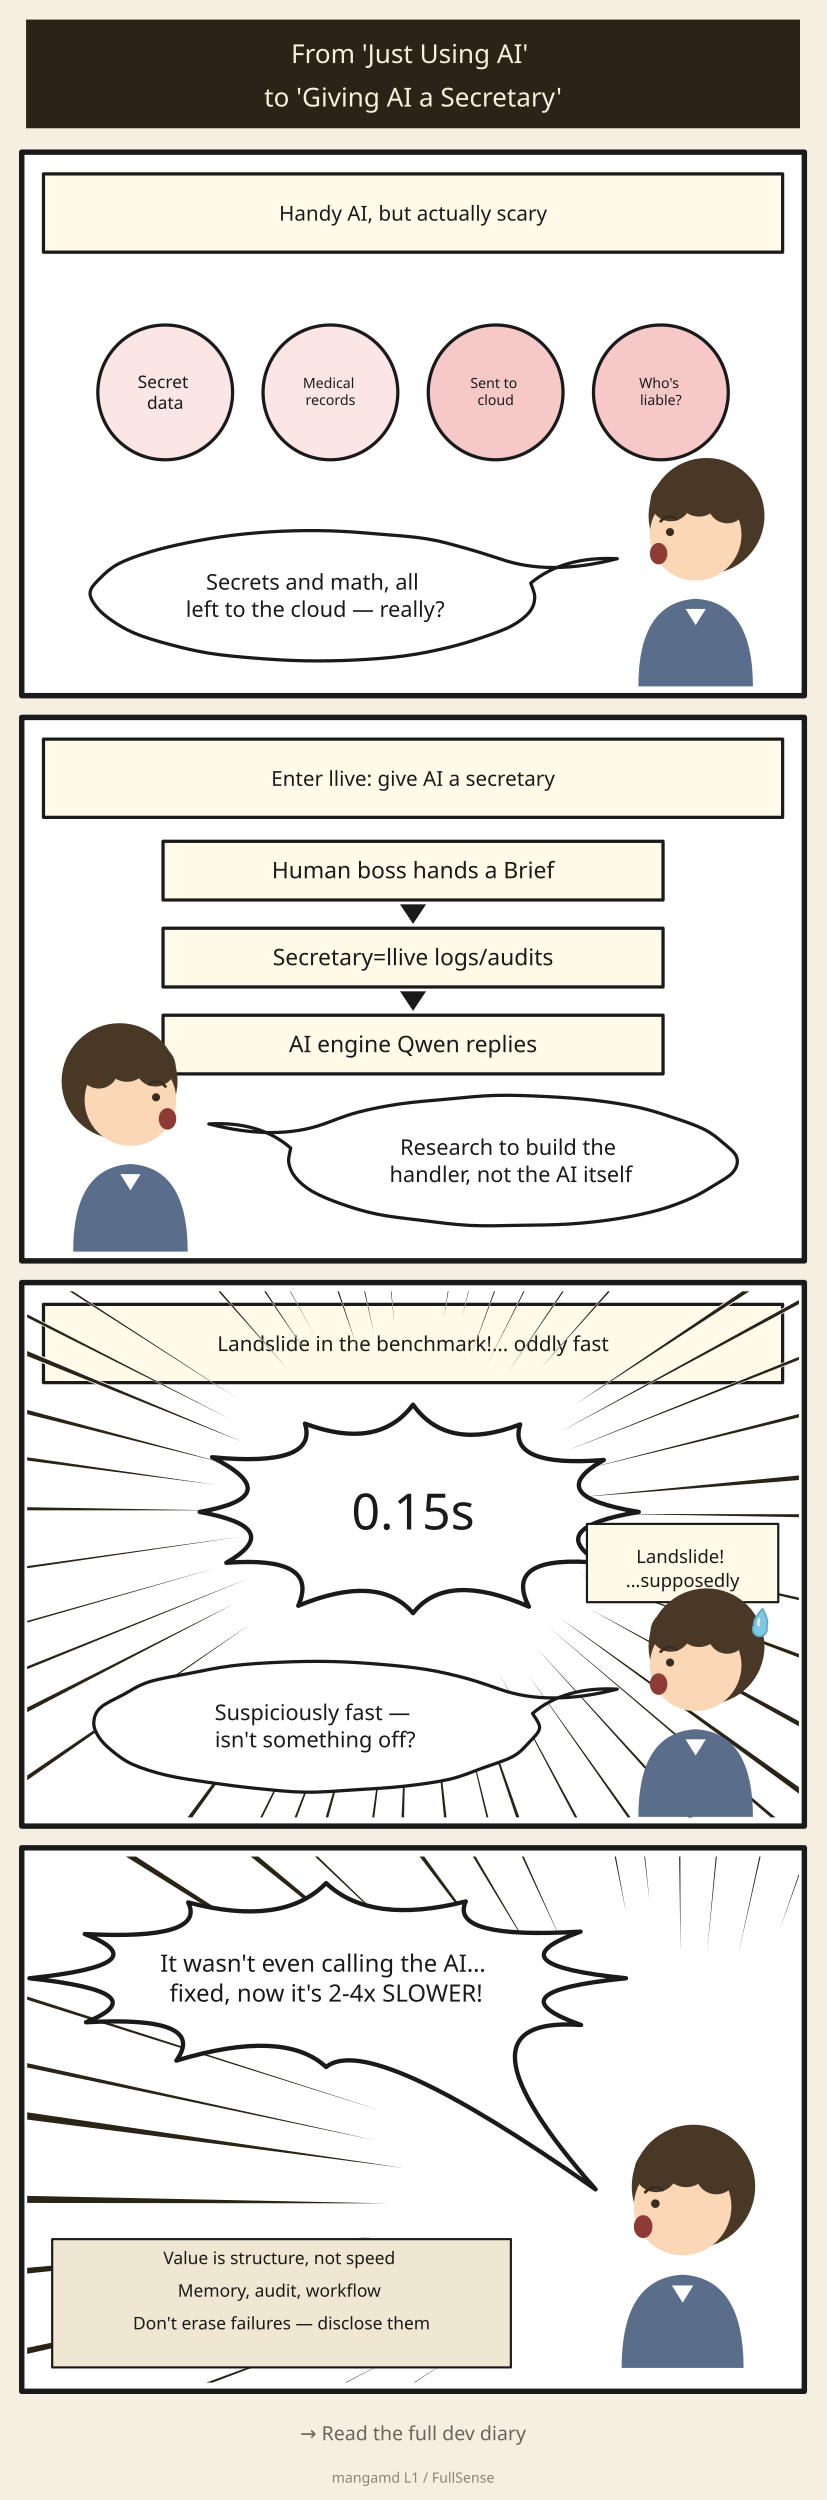
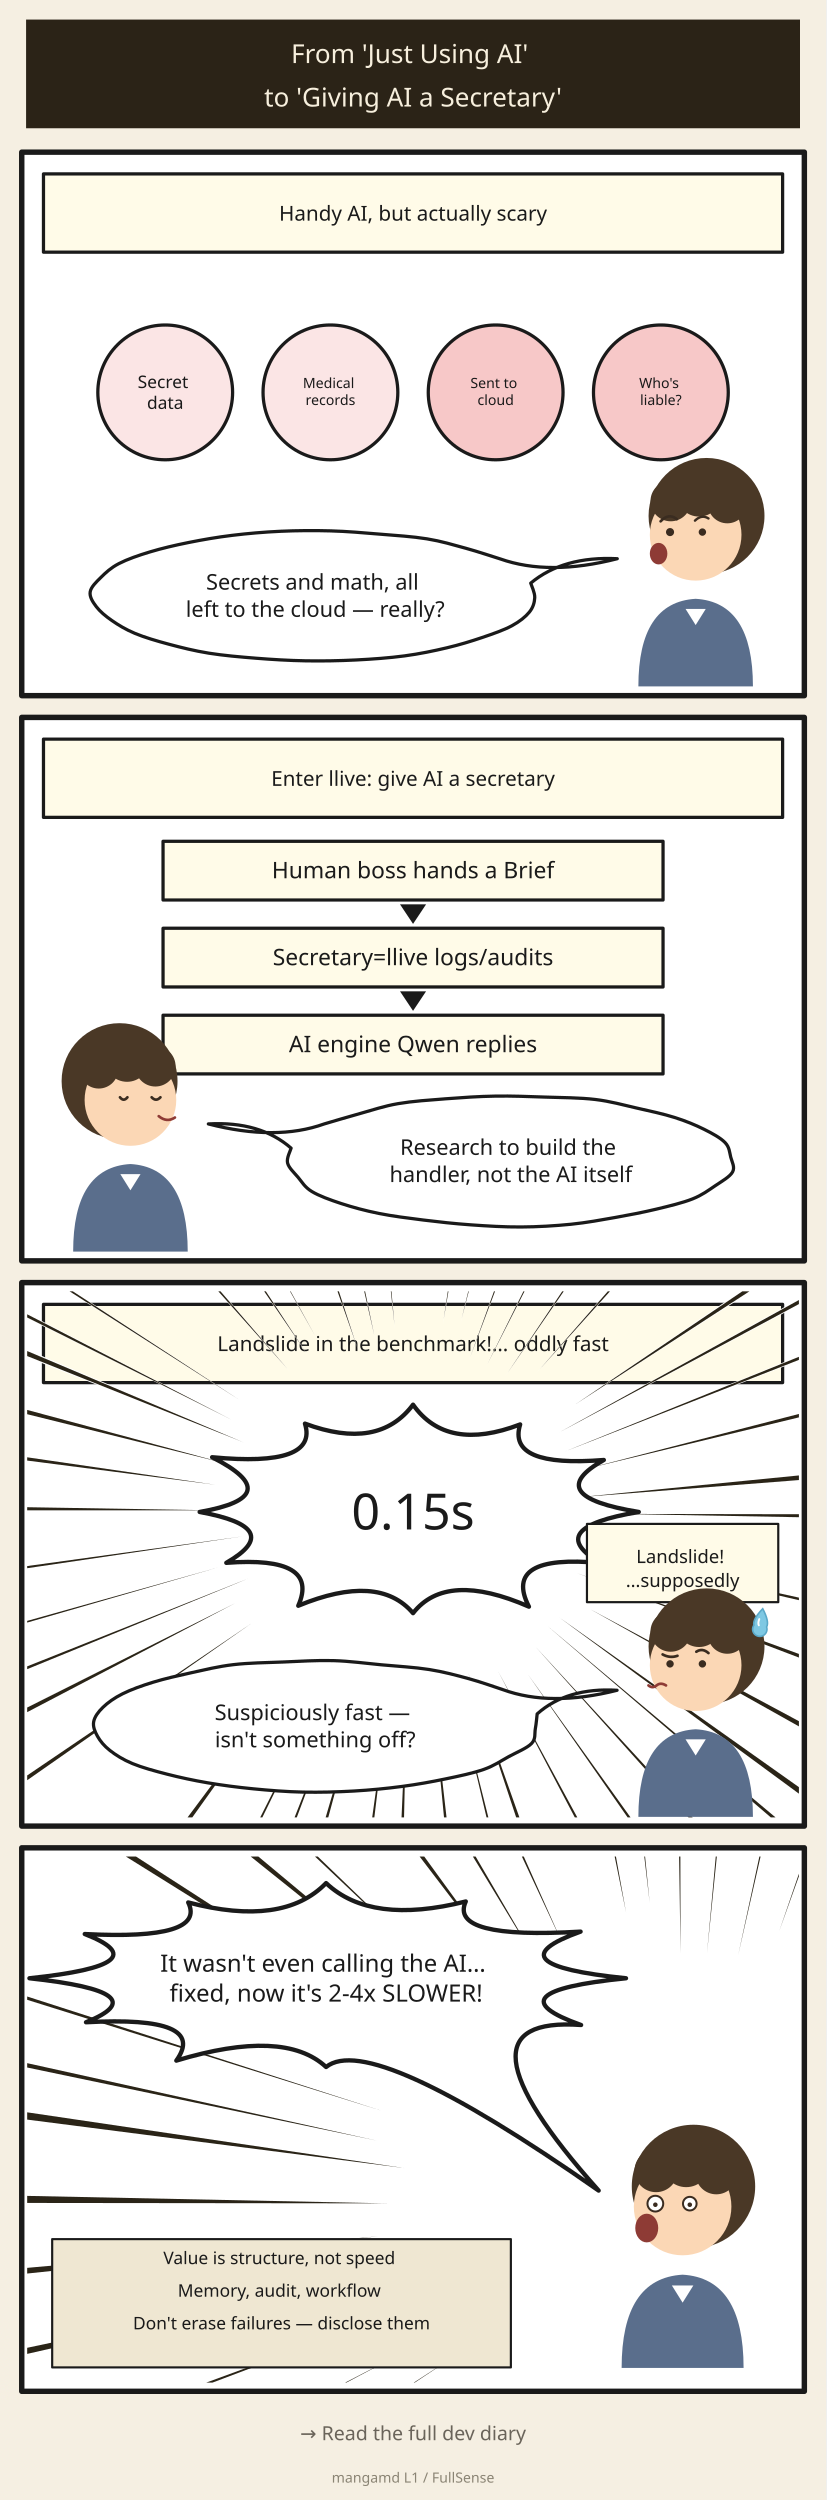
<svg xmlns="http://www.w3.org/2000/svg" viewBox="0 0 760 2300" role="img" aria-label="Giving AI a Secretary — llive Dev Diary, 4 Panels" style="width:100%;height:auto;max-width:1200px">
  <defs>
    <clipPath id="cl_21">
      <rect x="25" y="1188" width="710" height="484" />
    </clipPath>
    <clipPath id="cl_27">
      <rect x="25" y="1708" width="710" height="484" />
    </clipPath>
  </defs>
  <rect width="760" height="2300" fill="#f5efe2" />
  <g transform="translate(0.00,0.00) scale(1)">
    <path d="M 24.00,18.00 L 736.00,18.00 L 736.00,118.00 L 24.00,118.00 Z" fill="#2b2317" stroke="none" stroke-width="3" stroke-linejoin="round" />
    <text font-family="'Segoe UI','Noto Sans',sans-serif" font-size="24" fill="#f7efdd" text-anchor="middle">
      <tspan x="380.0" y="58.0">From 'Just Using AI'</tspan>
      <tspan x="380.0" y="98.0">to 'Giving AI a Secretary'</tspan>
    </text>
  </g>
  <g transform="translate(0.00,0.00) scale(1)">
    <path d="M 20.00,140.00 L 740.00,140.00 L 740.00,640.00 L 20.00,640.00 Z" fill="#ffffff" stroke="#1a1a1a" stroke-width="5" stroke-linejoin="round" />
    <text font-family="'Segoe UI','Noto Sans',sans-serif" font-size="1" fill="#1a1a1a" text-anchor="middle">
      <tspan x="0.0" y="0.0" />
    </text>
  </g>
  <g transform="translate(0.00,0.00) scale(1)">
    <path d="M 20.00,660.00 L 740.00,660.00 L 740.00,1160.00 L 20.00,1160.00 Z" fill="#ffffff" stroke="#1a1a1a" stroke-width="5" stroke-linejoin="round" />
    <text font-family="'Segoe UI','Noto Sans',sans-serif" font-size="1" fill="#1a1a1a" text-anchor="middle">
      <tspan x="0.0" y="0.0" />
    </text>
  </g>
  <g transform="translate(0.00,0.00) scale(1)">
    <path d="M 20.00,1180.00 L 740.00,1180.00 L 740.00,1680.00 L 20.00,1680.00 Z" fill="#ffffff" stroke="#1a1a1a" stroke-width="5" stroke-linejoin="round" />
    <text font-family="'Segoe UI','Noto Sans',sans-serif" font-size="1" fill="#1a1a1a" text-anchor="middle">
      <tspan x="0.0" y="0.0" />
    </text>
  </g>
  <g transform="translate(0.00,0.00) scale(1)">
    <path d="M 20.00,1700.00 L 740.00,1700.00 L 740.00,2200.00 L 20.00,2200.00 Z" fill="#ffffff" stroke="#1a1a1a" stroke-width="5" stroke-linejoin="round" />
    <text font-family="'Segoe UI','Noto Sans',sans-serif" font-size="1" fill="#1a1a1a" text-anchor="middle">
      <tspan x="0.0" y="0.0" />
    </text>
  </g>
  <g transform="translate(0.00,0.00) scale(1)">
    <path d="M 40.00,160.00 L 720.00,160.00 L 720.00,232.00 L 40.00,232.00 Z" fill="#fffbe8" stroke="#1a1a1a" stroke-width="3" stroke-linejoin="round" />
    <text font-family="'Segoe UI','Noto Sans',sans-serif" font-size="19" fill="#1a1a1a" text-anchor="middle">
      <tspan x="380.0" y="203.0">Handy AI, but actually scary</tspan>
    </text>
  </g>
  <g transform="translate(0.00,0.00) scale(1)">
    <path d="M 90.00,361.00 a 62.00,62.00 0 1,0 124.00,0 a 62.00,62.00 0 1,0 -124.00,0 Z" fill="#fbe5e5" stroke="#1a1a1a" stroke-width="3" stroke-linejoin="round" />
    <text font-family="'Segoe UI','Noto Sans',sans-serif" font-size="16" fill="#1a1a1a" text-anchor="middle">
      <tspan x="152.0" y="357.0">Secret</tspan>
      <tspan x="152.0" y="376.2">data</tspan>
    </text>
  </g>
  <g transform="translate(0.00,0.00) scale(1)">
    <path d="M 242.00,361.00 a 62.00,62.00 0 1,0 124.00,0 a 62.00,62.00 0 1,0 -124.00,0 Z" fill="#fbe5e5" stroke="#1a1a1a" stroke-width="3" stroke-linejoin="round" />
    <text font-family="'Segoe UI','Noto Sans',sans-serif" font-size="13" fill="#1a1a1a" text-anchor="middle">
      <tspan x="304.0" y="357.0">Medical</tspan>
      <tspan x="304.0" y="372.6">records</tspan>
    </text>
  </g>
  <g transform="translate(0.00,0.00) scale(1)">
    <path d="M 394.00,361.00 a 62.00,62.00 0 1,0 124.00,0 a 62.00,62.00 0 1,0 -124.00,0 Z" fill="#f7c8c8" stroke="#1a1a1a" stroke-width="3" stroke-linejoin="round" />
    <text font-family="'Segoe UI','Noto Sans',sans-serif" font-size="13" fill="#1a1a1a" text-anchor="middle">
      <tspan x="456.0" y="357.0">Sent to</tspan>
      <tspan x="456.0" y="372.6">cloud</tspan>
    </text>
  </g>
  <g transform="translate(0.00,0.00) scale(1)">
    <path d="M 546.00,361.00 a 62.00,62.00 0 1,0 124.00,0 a 62.00,62.00 0 1,0 -124.00,0 Z" fill="#f7c8c8" stroke="#1a1a1a" stroke-width="3" stroke-linejoin="round" />
    <text font-family="'Segoe UI','Noto Sans',sans-serif" font-size="13" fill="#1a1a1a" text-anchor="middle">
      <tspan x="608.0" y="357.0">Who's</tspan>
      <tspan x="608.0" y="372.6">liable?</tspan>
    </text>
  </g>
  <g transform="translate(0.00,0.00) scale(1)">
    <path d="M 596.68,474.64 a 53.32,53.32 0 1,0 106.64,0 a 53.32,53.32 0 1,0 -106.64,0 Z" fill="#4a3826" stroke="none" stroke-width="2" stroke-linejoin="round" />
    <path d="M 597.84,492.00 a 42.16,42.16 0 1,0 84.32,0 a 42.16,42.16 0 1,0 -84.32,0 Z" fill="#fbd7b5" stroke="none" stroke-width="2" stroke-linejoin="round" />
    <path d="M 598.46,461.00 a 18.60,18.60 0 1,0 37.20,0 a 18.60,18.60 0 1,0 -37.20,0 Z" fill="#4a3826" stroke="none" stroke-width="2" stroke-linejoin="round" />
    <path d="M 622.64,454.80 a 20.46,20.46 0 1,0 40.92,0 a 20.46,20.46 0 1,0 -40.92,0 Z" fill="#4a3826" stroke="none" stroke-width="2" stroke-linejoin="round" />
    <path d="M 651.16,463.48 a 17.98,17.98 0 1,0 35.96,0 a 17.98,17.98 0 1,0 -35.96,0 Z" fill="#4a3826" stroke="none" stroke-width="2" stroke-linejoin="round" />
    <path d="M 607.76 479.6 q 7.44 -8 14.88 -2" fill="none" stroke="#3a2c20" stroke-width="2.5" stroke-linejoin="round" stroke-linecap="round" />
+     <path d="M 639.38 478.98 q 6.2 -6 12.4 -2" fill="none" stroke="#3a2c20" stroke-width="2.25" stroke-linejoin="round" stroke-linecap="round" />
    <path d="M 612.72,489.52 a 3.72,3.72 0 1,0 7.44,0 a 3.72,3.72 0 1,0 -7.44,0 Z" fill="#3a2c20" stroke="none" stroke-width="2" stroke-linejoin="round" />
+     <path d="M 642.79,489.52 a 3.41,3.41 0 1,0 6.82,0 a 3.41,3.41 0 1,0 -6.82,0 Z" fill="#3a2c20" stroke="none" stroke-width="2" stroke-linejoin="round" />
    <path d="M 597.84,509.36 a 8.06,9.92 0 1,0 16.12,0 a 8.06,9.92 0 1,0 -16.12,0 Z" fill="#8e3b35" stroke="none" stroke-width="2" stroke-linejoin="round" />
    <path d="M 587.3 631.5 Q 587.3 554.0 640 550.9 Q 692.7 554.0 692.7 631.5 Z" fill="#5a6e8c" stroke="none" stroke-width="2" stroke-linejoin="round" />
    <path d="M 630.7 560.2 L 640 575.08 L 649.3 560.2" fill="#ffffff" stroke="none" stroke-width="2" stroke-linejoin="round" />
  </g>
  <g transform="translate(0.00,0.00) scale(1)">
    <path d="M 488.28,536.49 C 488.90,538.70 492.18,545.36 491.96,549.80 C 491.75,554.24 490.53,558.81 487.01,563.14 C 483.49,567.46 478.09,571.85 470.83,575.75 C 463.58,579.66 453.45,583.17 443.47,586.55 C 433.50,589.93 422.86,593.21 410.96,596.02 C 399.06,598.84 386.02,601.57 372.09,603.43 C 358.16,605.29 342.53,606.42 327.36,607.18 C 312.19,607.93 296.36,608.23 281.07,607.96 C 265.78,607.70 250.42,606.74 235.60,605.57 C 220.78,604.39 205.50,603.06 192.14,600.92 C 178.78,598.77 166.72,595.72 155.41,592.70 C 144.11,589.67 133.05,586.41 124.30,582.78 C 115.56,579.14 108.88,575.00 102.92,570.88 C 96.97,566.77 91.89,562.48 88.57,558.09 C 85.24,553.71 82.25,549.04 82.96,544.56 C 83.67,540.08 88.42,535.57 92.83,531.22 C 97.24,526.87 101.90,522.40 109.43,518.49 C 116.96,514.58 127.32,510.97 138.01,507.74 C 148.69,504.51 160.90,501.65 173.51,499.11 C 186.12,496.58 199.58,494.23 213.68,492.51 C 227.77,490.79 242.99,489.46 258.08,488.78 C 273.18,488.09 289.09,487.97 304.24,488.41 C 319.40,488.84 334.26,490.16 349.02,491.38 C 363.78,492.60 379.57,493.57 392.81,495.74 C 406.05,497.90 417.23,501.30 428.47,504.38 C 439.70,507.46 454.94,512.58 460.24,514.21 Q 505.24,530.10 567.87,514.01 Q 518.17,511.53 488.28,536.49 Z" fill="#ffffff" stroke="#1a1a1a" stroke-width="3" stroke-linejoin="round" />
    <text font-family="'Segoe UI','Noto Sans',sans-serif" font-size="20" fill="#1a1a1a" text-anchor="middle">
      <tspan x="290.0" y="542.5">Secrets and math, all</tspan>
      <tspan x="290.0" y="567.5">left to the cloud — really?</tspan>
    </text>
  </g>
  <g transform="translate(0.00,0.00) scale(1)">
    <path d="M 40.00,680.00 L 720.00,680.00 L 720.00,752.00 L 40.00,752.00 Z" fill="#fffbe8" stroke="#1a1a1a" stroke-width="3" stroke-linejoin="round" />
    <text font-family="'Segoe UI','Noto Sans',sans-serif" font-size="19" fill="#1a1a1a" text-anchor="middle">
      <tspan x="380.0" y="723.0">Enter llive: give AI a secretary</tspan>
    </text>
  </g>
  <g transform="translate(0.00,0.00) scale(1)">
    <path d="M 150.00,774.00 L 610.00,774.00 L 610.00,828.00 L 150.00,828.00 Z" fill="#fffbe8" stroke="#1a1a1a" stroke-width="3" stroke-linejoin="round" />
    <text font-family="'Segoe UI','Noto Sans',sans-serif" font-size="21" fill="#1a1a1a" text-anchor="middle">
      <tspan x="380.0" y="808.0">Human boss hands a Brief</tspan>
    </text>
  </g>
  <g transform="translate(0.00,0.00) scale(1)">
    <path d="M 368.00,832.00 L 392.00,832.00 L 380.00,850.00 Z" fill="#1a1a1a" stroke="none" stroke-width="3" stroke-linejoin="round" />
    <text font-family="'Segoe UI','Noto Sans',sans-serif" font-size="1" fill="#1a1a1a" text-anchor="middle">
      <tspan x="0.0" y="0.0" />
    </text>
  </g>
  <g transform="translate(0.00,0.00) scale(1)">
    <path d="M 150.00,854.00 L 610.00,854.00 L 610.00,908.00 L 150.00,908.00 Z" fill="#fffbe8" stroke="#1a1a1a" stroke-width="3" stroke-linejoin="round" />
    <text font-family="'Segoe UI','Noto Sans',sans-serif" font-size="21" fill="#1a1a1a" text-anchor="middle">
      <tspan x="380.0" y="888.0">Secretary=llive logs/audits</tspan>
    </text>
  </g>
  <g transform="translate(0.00,0.00) scale(1)">
    <path d="M 368.00,912.00 L 392.00,912.00 L 380.00,930.00 Z" fill="#1a1a1a" stroke="none" stroke-width="3" stroke-linejoin="round" />
    <text font-family="'Segoe UI','Noto Sans',sans-serif" font-size="1" fill="#1a1a1a" text-anchor="middle">
      <tspan x="0.0" y="0.0" />
    </text>
  </g>
  <g transform="translate(0.00,0.00) scale(1)">
    <path d="M 150.00,934.00 L 610.00,934.00 L 610.00,988.00 L 150.00,988.00 Z" fill="#fffbe8" stroke="#1a1a1a" stroke-width="3" stroke-linejoin="round" />
    <text font-family="'Segoe UI','Noto Sans',sans-serif" font-size="21" fill="#1a1a1a" text-anchor="middle">
      <tspan x="380.0" y="968.0">AI engine Qwen replies</tspan>
    </text>
  </g>
  <g transform="translate(0.00,0.00) scale(1)">
    <path d="M 56.68,994.64 a 53.32,53.32 0 1,0 106.64,0 a 53.32,53.32 0 1,0 -106.64,0 Z" fill="#4a3826" stroke="none" stroke-width="2" stroke-linejoin="round" />
    <path d="M 77.84,1012.00 a 42.16,42.16 0 1,0 84.32,0 a 42.16,42.16 0 1,0 -84.32,0 Z" fill="#fbd7b5" stroke="none" stroke-width="2" stroke-linejoin="round" />
    <path d="M 124.34,981.00 a 18.60,18.60 0 1,0 37.20,0 a 18.60,18.60 0 1,0 -37.20,0 Z" fill="#4a3826" stroke="none" stroke-width="2" stroke-linejoin="round" />
    <path d="M 96.44,974.80 a 20.46,20.46 0 1,0 40.92,0 a 20.46,20.46 0 1,0 -40.92,0 Z" fill="#4a3826" stroke="none" stroke-width="2" stroke-linejoin="round" />
    <path d="M 72.88,983.48 a 17.98,17.98 0 1,0 35.96,0 a 17.98,17.98 0 1,0 -35.96,0 Z" fill="#4a3826" stroke="none" stroke-width="2" stroke-linejoin="round" />
-     <path d="M 152.24 999.6 q -7.44 -8 -14.88 -2" fill="none" stroke="#3a2c20" stroke-width="2.5" stroke-linejoin="round" stroke-linecap="round" />
-     <path d="M 139.84,1009.52 a 3.72,3.72 0 1,0 7.44,0 a 3.72,3.72 0 1,0 -7.44,0 Z" fill="#3a2c20" stroke="none" stroke-width="2" stroke-linejoin="round" />
-     <path d="M 146.04,1029.36 a 8.06,9.92 0 1,0 16.12,0 a 8.06,9.92 0 1,0 -16.12,0 Z" fill="#8e3b35" stroke="none" stroke-width="2" stroke-linejoin="round" />
+     <path d="M 139.53 1009.52 q 4.03 4.34 8.06 0" fill="none" stroke="#3a2c20" stroke-width="2.5" stroke-linejoin="round" stroke-linecap="round" />
+     <path d="M 110.39 1009.52 q 3.41 4.34 6.82 0" fill="none" stroke="#3a2c20" stroke-width="2.5" stroke-linejoin="round" stroke-linecap="round" />
+     <path d="M 146.04 1026.88 q 7.44 6.2 14.88 1.24" fill="none" stroke="#8e3b35" stroke-width="2.5" stroke-linejoin="round" stroke-linecap="round" />
    <path d="M 67.3 1151.5 Q 67.3 1074.0 120 1070.9 Q 172.7 1074.0 172.7 1151.5 Z" fill="#5a6e8c" stroke="none" stroke-width="2" stroke-linejoin="round" />
    <path d="M 110.7 1080.2 L 120 1095.08 L 129.3 1080.2" fill="#ffffff" stroke="none" stroke-width="2" stroke-linejoin="round" />
  </g>
  <g transform="translate(0.00,0.00) scale(1)">
-     <path d="M 298.32,1033.93 C 303.36,1032.18 317.10,1026.48 328.57,1023.45 C 340.04,1020.41 353.45,1017.75 367.16,1015.72 C 380.88,1013.69 396.12,1012.59 410.86,1011.26 C 425.60,1009.94 440.43,1008.19 455.61,1007.78 C 470.78,1007.36 486.73,1008.05 501.91,1008.79 C 517.09,1009.54 532.46,1010.58 546.69,1012.24 C 560.92,1013.91 575.13,1016.09 587.30,1018.77 C 599.48,1021.45 609.68,1024.97 619.75,1028.34 C 629.82,1031.70 640.15,1035.11 647.73,1038.95 C 655.31,1042.80 660.23,1047.12 665.23,1051.39 C 670.22,1055.65 676.17,1060.07 677.71,1064.55 C 679.26,1069.03 678.02,1073.87 674.48,1078.25 C 670.94,1082.62 663.05,1086.74 656.48,1090.81 C 649.91,1094.88 643.46,1098.91 635.06,1102.64 C 626.65,1106.37 617.18,1110.10 606.06,1113.19 C 594.95,1116.28 581.91,1119.05 568.37,1121.19 C 554.83,1123.33 539.76,1125.02 524.84,1126.03 C 509.91,1127.04 494.22,1127.04 478.83,1127.27 C 463.44,1127.49 447.51,1128.13 432.50,1127.40 C 417.49,1126.66 403.07,1124.59 388.77,1122.85 C 374.46,1121.12 359.23,1119.55 346.66,1116.97 C 334.09,1114.38 323.25,1110.83 313.35,1107.35 C 303.45,1103.86 294.17,1100.07 287.26,1096.05 C 280.35,1092.03 275.49,1087.59 271.89,1083.22 C 268.30,1078.85 266.42,1074.32 265.67,1069.82 C 264.93,1065.32 267.15,1058.50 267.44,1056.24 Q 239.27,1031.38 192.13,1034.01 Q 253.89,1049.93 298.32,1033.93 Z" fill="#ffffff" stroke="#1a1a1a" stroke-width="3" stroke-linejoin="round" />
+     <path d="M 298.38,1033.99 C 303.89,1032.39 320.08,1027.51 331.40,1024.40 C 342.71,1021.29 353.11,1017.60 366.26,1015.35 C 379.41,1013.09 395.40,1012.02 410.30,1010.87 C 425.19,1009.71 440.42,1008.68 455.62,1008.42 C 470.82,1008.16 486.16,1008.81 501.48,1009.32 C 516.80,1009.83 533.51,1009.83 547.55,1011.51 C 561.58,1013.18 573.52,1016.62 585.69,1019.38 C 597.87,1022.13 610.27,1024.80 620.60,1028.06 C 630.93,1031.31 639.92,1035.06 647.67,1038.92 C 655.41,1042.77 662.97,1046.90 667.07,1051.18 C 671.18,1055.46 671.13,1060.10 672.28,1064.60 C 673.43,1069.10 676.36,1073.79 673.97,1078.18 C 671.57,1082.57 664.06,1086.80 657.91,1090.94 C 651.76,1095.08 646.09,1099.44 637.09,1103.02 C 628.08,1106.60 615.68,1109.57 603.89,1112.40 C 592.10,1115.23 579.45,1117.69 566.35,1120.01 C 553.24,1122.33 539.78,1124.85 525.26,1126.32 C 510.74,1127.79 494.58,1128.74 479.20,1128.83 C 463.83,1128.91 447.94,1127.91 432.99,1126.85 C 418.05,1125.78 403.63,1124.19 389.54,1122.44 C 375.44,1120.68 361.03,1118.86 348.43,1116.33 C 335.83,1113.80 324.20,1110.62 313.93,1107.26 C 303.67,1103.89 293.47,1100.19 286.85,1096.16 C 280.22,1092.13 277.91,1087.47 274.20,1083.09 C 270.48,1078.70 265.61,1074.34 264.54,1069.87 C 263.48,1065.41 267.27,1058.56 267.81,1056.30 Q 239.32,1031.35 191.68,1034.02 Q 253.74,1050.05 298.38,1033.99 Z" fill="#ffffff" stroke="#1a1a1a" stroke-width="3" stroke-linejoin="round" />
    <text font-family="'Segoe UI','Noto Sans',sans-serif" font-size="20" fill="#1a1a1a" text-anchor="middle">
      <tspan x="470.0" y="1062.5">Research to build the</tspan>
      <tspan x="470.0" y="1087.5">handler, not the AI itself</tspan>
    </text>
  </g>
  <g transform="translate(0.00,0.00) scale(1)">
    <path d="M 40.00,1200.00 L 720.00,1200.00 L 720.00,1272.00 L 40.00,1272.00 Z" fill="#fffbe8" stroke="#1a1a1a" stroke-width="3" stroke-linejoin="round" />
    <text font-family="'Segoe UI','Noto Sans',sans-serif" font-size="19" fill="#1a1a1a" text-anchor="middle">
      <tspan x="380.0" y="1243.0">Landslide in the benchmark!… oddly fast</tspan>
    </text>
  </g>
  <g clip-path="url(#cl_21)">
    <path d="M 561.6,1392.8 L 1085.4,1404.3 L 1085.5,1391.5 Z" fill="#ffffff" />
    <path d="M 540.6,1427.2 L 1002.1,1535.5 L 1004.0,1527.3 Z" fill="#ffffff" />
    <path d="M 526.5,1445.6 L 986.4,1622.5 L 990.0,1612.7 Z" fill="#ffffff" />
    <path d="M 538.5,1478.0 L 969.9,1722.8 L 976.7,1710.5 Z" fill="#ffffff" />
    <path d="M 510.5,1485.2 L 944.8,1807.5 L 953.2,1795.8 Z" fill="#ffffff" />
    <path d="M 499.7,1492.5 L 900.4,1837.6 L 905.6,1831.4 Z" fill="#ffffff" />
    <path d="M 489.7,1511.8 L 804.3,1865.0 L 811.3,1858.6 Z" fill="#ffffff" />
    <path d="M 482.7,1536.1 L 752.2,1925.5 L 760.0,1919.9 Z" fill="#ffffff" />
    <path d="M 456.0,1533.3 L 695.0,1992.2 L 704.1,1987.3 Z" fill="#ffffff" />
    <path d="M 429.2,1534.5 L 596.7,2047.8 L 612.0,2042.5 Z" fill="#ffffff" />
    <path d="M 420.6,1557.8 L 542.2,2081.8 L 553.6,2079.0 Z" fill="#ffffff" />
    <path d="M 395.6,1538.8 L 442.4,2048.2 L 456.0,2046.7 Z" fill="#ffffff" />
    <path d="M 374.3,1561.0 L 349.2,2067.2 L 365.5,2067.8 Z" fill="#ffffff" />
    <path d="M 358.5,1556.4 L 289.1,2040.0 L 301.6,2041.6 Z" fill="#ffffff" />
    <path d="M 332.2,1560.7 L 182.6,2061.1 L 198.3,2065.6 Z" fill="#ffffff" />
    <path d="M 316.0,1557.4 L 131.2,2021.4 L 142.5,2025.7 Z" fill="#ffffff" />
    <path d="M 313.5,1524.9 L 89.7,1966.4 L 96.9,1970.0 Z" fill="#ffffff" />
    <path d="M 282.3,1524.8 L -31.1,1940.9 L -18.8,1949.9 Z" fill="#ffffff" />
    <path d="M 235.7,1490.4 L -206.1,1787.8 L -199.6,1797.3 Z" fill="#ffffff" />
    <path d="M 221.1,1472.5 L -218.5,1690.7 L -212.7,1702.1 Z" fill="#ffffff" />
    <path d="M 234.5,1449.7 L -244.2,1638.6 L -241.1,1646.1 Z" fill="#ffffff" />
    <path d="M 206.2,1440.4 L -274.2,1573.9 L -272.5,1579.7 Z" fill="#ffffff" />
    <path d="M 227.5,1412.8 L -327.1,1487.9 L -326.0,1496.1 Z" fill="#ffffff" />
    <path d="M 200.8,1389.5 L -296.8,1379.1 L -296.9,1391.7 Z" fill="#ffffff" />
    <path d="M 203.6,1366.8 L -332.0,1286.3 L -333.9,1299.8 Z" fill="#ffffff" />
    <path d="M 213.6,1347.9 L -209.4,1231.6 L -212.7,1244.3 Z" fill="#ffffff" />
    <path d="M 229.0,1329.0 L -247.0,1125.3 L -252.9,1139.5 Z" fill="#ffffff" />
    <path d="M 217.7,1308.5 L -233.9,1073.8 L -238.1,1082.2 Z" fill="#ffffff" />
    <path d="M 225.5,1291.3 L -196.8,1014.7 L -200.4,1020.4 Z" fill="#ffffff" />
    <path d="M 267.9,1263.3 L -64.2,875.7 L -73.3,883.6 Z" fill="#ffffff" />
    <path d="M 283.3,1246.9 L 35.3,865.4 L 24.3,872.8 Z" fill="#ffffff" />
    <path d="M 292.5,1233.7 L 44.4,780.0 L 37.7,783.7 Z" fill="#ffffff" />
    <path d="M 329.2,1241.2 L 185.2,790.3 L 169.4,795.7 Z" fill="#ffffff" />
    <path d="M 345.5,1233.6 L 238.7,710.8 L 223.8,714.0 Z" fill="#ffffff" />
    <path d="M 363.5,1224.0 L 320.0,711.1 L 305.4,712.5 Z" fill="#ffffff" />
    <path d="M 407.4,1219.0 L 493.8,730.0 L 477.1,727.4 Z" fill="#ffffff" />
    <path d="M 423.4,1218.5 L 540.3,778.3 L 528.6,775.3 Z" fill="#ffffff" />
    <path d="M 431.0,1252.8 L 601.8,804.7 L 592.4,801.3 Z" fill="#ffffff" />
    <path d="M 446.4,1258.8 L 673.1,817.5 L 665.3,813.6 Z" fill="#ffffff" />
    <path d="M 464.2,1267.1 L 778.4,813.8 L 769.9,808.1 Z" fill="#ffffff" />
    <path d="M 492.8,1263.9 L 839.1,882.4 L 830.5,874.7 Z" fill="#ffffff" />
    <path d="M 525.0,1294.8 L 944.6,1025.1 L 936.8,1013.4 Z" fill="#ffffff" />
    <path d="M 510.5,1320.0 L 928.9,1097.6 L 924.6,1089.6 Z" fill="#ffffff" />
    <path d="M 515.4,1337.1 L 1008.9,1145.5 L 1005.6,1137.2 Z" fill="#ffffff" />
    <path d="M 532.4,1353.0 L 1005.9,1240.4 L 1003.3,1229.8 Z" fill="#ffffff" />
    <path d="M 528.4,1377.8 L 1050.2,1339.7 L 1048.8,1323.6 Z" fill="#ffffff" />
    <path d="M 567.2,1392.8 L 1085.4,1402.2 L 1085.5,1393.7 Z" fill="#2a2417" />
    <path d="M 545.6,1428.3 L 1002.4,1534.1 L 1003.7,1528.7 Z" fill="#2a2417" />
    <path d="M 531.0,1447.3 L 987.0,1620.9 L 989.4,1614.3 Z" fill="#2a2417" />
    <path d="M 543.4,1480.7 L 971.0,1720.8 L 975.5,1712.5 Z" fill="#2a2417" />
    <path d="M 514.6,1488.1 L 946.2,1805.5 L 951.8,1797.7 Z" fill="#2a2417" />
    <path d="M 503.4,1495.7 L 901.2,1836.6 L 904.7,1832.5 Z" fill="#2a2417" />
    <path d="M 493.1,1515.5 L 805.4,1863.9 L 810.1,1859.7 Z" fill="#2a2417" />
    <path d="M 485.8,1540.6 L 753.5,1924.6 L 758.7,1920.9 Z" fill="#2a2417" />
    <path d="M 458.3,1537.7 L 696.5,1991.4 L 702.5,1988.1 Z" fill="#2a2417" />
    <path d="M 430.7,1538.9 L 599.3,2046.9 L 609.4,2043.4 Z" fill="#2a2417" />
    <path d="M 421.9,1563.0 L 544.1,2081.3 L 551.7,2079.5 Z" fill="#2a2417" />
    <path d="M 396.1,1543.4 L 444.7,2047.9 L 453.7,2047.0 Z" fill="#2a2417" />
    <path d="M 374.1,1566.3 L 351.9,2067.3 L 362.8,2067.7 Z" fill="#2a2417" />
    <path d="M 357.8,1561.5 L 291.2,2040.2 L 299.6,2041.3 Z" fill="#2a2417" />
    <path d="M 330.7,1566.0 L 185.2,2061.9 L 195.7,2064.8 Z" fill="#2a2417" />
    <path d="M 314.1,1562.6 L 133.1,2022.1 L 140.6,2025.0 Z" fill="#2a2417" />
    <path d="M 311.4,1529.0 L 90.9,1967.0 L 95.7,1969.4 Z" fill="#2a2417" />
    <path d="M 279.2,1529.0 L -29.1,1942.4 L -20.8,1948.4 Z" fill="#2a2417" />
    <path d="M 231.3,1493.5 L -205.0,1789.4 L -200.7,1795.7 Z" fill="#2a2417" />
    <path d="M 216.2,1475.0 L -217.5,1692.6 L -213.6,1700.2 Z" fill="#2a2417" />
    <path d="M 230.0,1451.6 L -243.7,1639.8 L -241.6,1644.9 Z" fill="#2a2417" />
    <path d="M 200.8,1442.0 L -273.9,1574.9 L -272.8,1578.8 Z" fill="#2a2417" />
    <path d="M 222.8,1413.5 L -327.0,1489.3 L -326.2,1494.7 Z" fill="#2a2417" />
    <path d="M 195.2,1389.5 L -296.9,1381.2 L -296.9,1389.6 Z" fill="#2a2417" />
    <path d="M 198.1,1366.0 L -332.3,1288.5 L -333.6,1297.6 Z" fill="#2a2417" />
    <path d="M 208.4,1346.6 L -209.9,1233.8 L -212.1,1242.2 Z" fill="#2a2417" />
    <path d="M 224.3,1327.1 L -248.0,1127.7 L -251.9,1137.1 Z" fill="#2a2417" />
    <path d="M 212.7,1306.0 L -234.6,1075.2 L -237.4,1080.8 Z" fill="#2a2417" />
    <path d="M 220.7,1288.2 L -197.4,1015.7 L -199.8,1019.4 Z" fill="#2a2417" />
    <path d="M 264.5,1259.4 L -65.7,877.0 L -71.8,882.3 Z" fill="#2a2417" />
    <path d="M 280.3,1242.4 L 33.5,866.7 L 26.1,871.6 Z" fill="#2a2417" />
    <path d="M 289.8,1228.8 L 43.3,780.6 L 38.8,783.1 Z" fill="#2a2417" />
    <path d="M 327.6,1236.6 L 182.5,791.2 L 172.0,794.8 Z" fill="#2a2417" />
    <path d="M 344.4,1228.7 L 236.2,711.3 L 226.3,713.5 Z" fill="#2a2417" />
    <path d="M 362.9,1218.8 L 317.6,711.3 L 307.9,712.3 Z" fill="#2a2417" />
    <path d="M 408.2,1213.6 L 491.0,729.6 L 479.9,727.8 Z" fill="#2a2417" />
    <path d="M 424.7,1213.2 L 538.3,777.8 L 530.6,775.8 Z" fill="#2a2417" />
    <path d="M 432.6,1248.5 L 600.2,804.2 L 594.0,801.8 Z" fill="#2a2417" />
    <path d="M 448.5,1254.8 L 671.8,816.9 L 666.6,814.2 Z" fill="#2a2417" />
    <path d="M 466.8,1263.3 L 776.9,812.9 L 771.3,809.0 Z" fill="#2a2417" />
    <path d="M 496.3,1260.0 L 837.7,881.1 L 831.9,876.0 Z" fill="#2a2417" />
    <path d="M 529.5,1291.9 L 943.3,1023.2 L 938.1,1015.3 Z" fill="#2a2417" />
    <path d="M 514.5,1317.8 L 928.2,1096.3 L 925.3,1090.9 Z" fill="#2a2417" />
    <path d="M 519.6,1335.4 L 1008.3,1144.1 L 1006.1,1138.6 Z" fill="#2a2417" />
    <path d="M 537.2,1351.8 L 1005.5,1238.6 L 1003.7,1231.6 Z" fill="#2a2417" />
    <path d="M 533.0,1377.4 L 1050.0,1337.1 L 1049.0,1326.3 Z" fill="#2a2417" />
  </g>
  <g transform="translate(0.00,0.00) scale(1)">
    <path d="M 587.67,1391.00 Q 498.17,1405.94 552.35,1437.95 Q 461.66,1429.53 486.62,1478.13 Q 410.59,1444.86 380.00,1484.11 Q 348.30,1446.82 274.40,1477.29 Q 294.72,1431.23 208.20,1437.80 Q 263.96,1405.67 183.69,1391.00 Q 265.86,1376.57 195.16,1340.65 Q 293.19,1350.04 280.56,1309.74 Q 348.15,1334.92 380.00,1292.30 Q 411.07,1336.30 478.54,1310.47 Q 466.12,1350.37 555.52,1343.19 Q 496.93,1376.22 587.67,1391.00 Z" fill="#ffffff" stroke="#1a1a1a" stroke-width="4" stroke-linejoin="round" />
    <text font-family="'Segoe UI','Noto Sans',sans-serif" font-size="46" fill="#1a1a1a" text-anchor="middle">
      <tspan x="380.0" y="1407.1">0.15s</tspan>
    </text>
  </g>
  <g transform="translate(0.00,0.00) scale(1)">
    <path d="M 540.00,1402.00 L 716.00,1402.00 L 716.00,1474.00 L 540.00,1474.00 Z" fill="#fffbe8" stroke="#1a1a1a" stroke-width="2" stroke-linejoin="round" />
    <text font-family="'Segoe UI','Noto Sans',sans-serif" font-size="17" fill="#1a1a1a" text-anchor="middle">
      <tspan x="628.0" y="1438.0">Landslide!</tspan>
      <tspan x="628.0" y="1460.0">…supposedly</tspan>
    </text>
  </g>
  <g transform="translate(0.00,0.00) scale(1)">
    <path d="M 596.68,1514.64 a 53.32,53.32 0 1,0 106.64,0 a 53.32,53.32 0 1,0 -106.64,0 Z" fill="#4a3826" stroke="none" stroke-width="2" stroke-linejoin="round" />
    <path d="M 597.84,1532.00 a 42.16,42.16 0 1,0 84.32,0 a 42.16,42.16 0 1,0 -84.32,0 Z" fill="#fbd7b5" stroke="none" stroke-width="2" stroke-linejoin="round" />
    <path d="M 598.46,1501.00 a 18.60,18.60 0 1,0 37.20,0 a 18.60,18.60 0 1,0 -37.20,0 Z" fill="#4a3826" stroke="none" stroke-width="2" stroke-linejoin="round" />
    <path d="M 622.64,1494.80 a 20.46,20.46 0 1,0 40.92,0 a 20.46,20.46 0 1,0 -40.92,0 Z" fill="#4a3826" stroke="none" stroke-width="2" stroke-linejoin="round" />
    <path d="M 651.16,1503.48 a 17.98,17.98 0 1,0 35.96,0 a 17.98,17.98 0 1,0 -35.96,0 Z" fill="#4a3826" stroke="none" stroke-width="2" stroke-linejoin="round" />
-     <path d="M 607.76 1519.6 q 7.44 -8 14.88 -2" fill="none" stroke="#3a2c20" stroke-width="2.5" stroke-linejoin="round" stroke-linecap="round" />
-     <path d="M 612.72,1529.52 a 3.72,3.72 0 1,0 7.44,0 a 3.72,3.72 0 1,0 -7.44,0 Z" fill="#3a2c20" stroke="none" stroke-width="2" stroke-linejoin="round" />
-     <path d="M 597.84,1549.36 a 8.06,9.92 0 1,0 16.12,0 a 8.06,9.92 0 1,0 -16.12,0 Z" fill="#8e3b35" stroke="none" stroke-width="2" stroke-linejoin="round" />
+     <path d="M 609.62 1522.08 q 6.82 3.72 13.64 1.24" fill="none" stroke="#3a2c20" stroke-width="2.5" stroke-linejoin="round" stroke-linecap="round" />
+     <path d="M 613.03,1530.76 a 3.41,3.41 0 1,0 6.82,0 a 3.41,3.41 0 1,0 -6.82,0 Z" fill="#3a2c20" stroke="none" stroke-width="2" stroke-linejoin="round" />
+     <path d="M 640.62 1519.6 q 5.58 -3.72 11.16 1.24" fill="none" stroke="#3a2c20" stroke-width="2.5" stroke-linejoin="round" stroke-linecap="round" />
+     <path d="M 642.79,1530.76 a 3.41,3.41 0 1,0 6.82,0 a 3.41,3.41 0 1,0 -6.82,0 Z" fill="#3a2c20" stroke="none" stroke-width="2" stroke-linejoin="round" />
+     <path d="M 612.72 1550.6 q -4.96 -3.1 -8.68 0 q -3.72 3.1 -7.44 0" fill="none" stroke="#8e3b35" stroke-width="2.5" stroke-linejoin="round" stroke-linecap="round" />
    <path d="M 587.3 1671.5 Q 587.3 1594.0 640 1590.9 Q 692.7 1594.0 692.7 1671.5 Z" fill="#5a6e8c" stroke="none" stroke-width="2" stroke-linejoin="round" />
    <path d="M 630.7 1600.2 L 640 1615.08 L 649.3 1600.2" fill="#ffffff" stroke="none" stroke-width="2" stroke-linejoin="round" />
  </g>
  <g transform="translate(700.0,1492.0) rotate(8.1)">
    <path d="M 0,-12.1 Q 7.9,-1.1 5.9,4.0 A 6.6,6.6 0 1 1 -5.9,4.0 Q -7.9,-1.1 0,-12.1 Z" fill="#7EC8E3" stroke="#5aa8c8" stroke-width="1.5" />
    <path d="M -1.8,-2.2 q -0.9,4.0 0.4,5.7" stroke="#ffffff" stroke-width="1.8" fill="none" stroke-linecap="round" />
  </g>
  <g transform="translate(0.00,0.00) scale(1)">
-     <path d="M 489.93,1576.39 C 491.01,1578.63 496.95,1585.39 496.40,1589.84 C 495.85,1594.29 490.70,1598.76 486.62,1603.11 C 482.54,1607.45 479.05,1612.00 471.92,1615.92 C 464.79,1619.84 453.60,1623.14 443.84,1626.64 C 434.07,1630.15 425.32,1634.19 413.33,1636.96 C 401.34,1639.74 386.28,1641.69 371.89,1643.30 C 357.51,1644.91 342.16,1645.69 327.00,1646.61 C 311.85,1647.53 296.14,1649.03 280.94,1648.81 C 265.75,1648.60 250.36,1646.79 235.83,1645.33 C 221.29,1643.87 207.44,1642.06 193.73,1640.05 C 180.03,1638.05 165.53,1636.10 153.59,1633.30 C 141.65,1630.50 130.49,1626.98 122.09,1623.24 C 113.70,1619.50 108.42,1615.06 103.21,1610.85 C 98.00,1606.64 93.67,1602.35 90.85,1597.98 C 88.03,1593.61 86.02,1589.08 86.27,1584.62 C 86.51,1580.15 87.81,1575.42 92.32,1571.18 C 96.84,1566.93 105.93,1563.09 113.35,1559.13 C 120.76,1555.17 126.64,1550.70 136.81,1547.43 C 146.99,1544.15 161.57,1541.97 174.38,1539.48 C 187.18,1536.99 199.66,1534.20 213.65,1532.49 C 227.65,1530.79 243.24,1529.88 258.33,1529.23 C 273.42,1528.58 289.04,1528.26 304.20,1528.58 C 319.36,1528.89 334.59,1529.89 349.29,1531.12 C 363.99,1532.34 379.10,1533.76 392.42,1535.93 C 405.74,1538.10 417.93,1541.09 429.22,1544.14 C 440.51,1547.19 455.01,1552.55 460.16,1554.23 Q 505.20,1570.11 567.87,1554.01 Q 519.15,1551.47 489.93,1576.39 Z" fill="#ffffff" stroke="#1a1a1a" stroke-width="3" stroke-linejoin="round" />
+     <path d="M 494.18,1576.81 C 493.90,1579.08 493.36,1585.92 492.51,1590.44 C 491.66,1594.97 493.13,1599.70 489.06,1603.97 C 484.99,1608.24 475.42,1612.08 468.10,1616.06 C 460.79,1620.03 454.89,1624.41 445.17,1627.83 C 435.44,1631.26 422.31,1634.02 409.75,1636.63 C 397.19,1639.25 383.87,1641.68 369.82,1643.53 C 355.77,1645.39 340.64,1646.89 325.45,1647.76 C 310.27,1648.62 294.10,1649.07 278.71,1648.74 C 263.33,1648.40 247.76,1647.16 233.15,1645.73 C 218.53,1644.31 204.23,1642.42 191.01,1640.18 C 177.78,1637.93 165.32,1635.21 153.80,1632.26 C 142.28,1629.31 130.66,1626.13 121.88,1622.49 C 113.10,1618.85 106.48,1614.59 101.12,1610.41 C 95.76,1606.22 92.20,1601.79 89.71,1597.39 C 87.22,1592.98 85.35,1588.41 86.18,1583.97 C 87.02,1579.52 90.30,1574.99 94.74,1570.71 C 99.17,1566.43 105.08,1562.14 112.77,1558.30 C 120.46,1554.45 130.37,1550.86 140.87,1547.64 C 151.38,1544.42 163.51,1541.65 175.80,1538.96 C 188.10,1536.26 200.56,1533.13 214.67,1531.48 C 228.77,1529.82 245.12,1529.65 260.45,1529.04 C 275.77,1528.42 291.53,1527.34 306.63,1527.77 C 321.72,1528.20 336.32,1530.26 351.04,1531.63 C 365.75,1533.00 381.52,1533.84 394.91,1535.97 C 408.31,1538.10 420.09,1541.32 431.39,1544.41 C 442.70,1547.50 457.51,1552.83 462.74,1554.51 Q 506.59,1570.52 567.69,1555.06 Q 521.71,1552.32 494.18,1576.81 Z" fill="#ffffff" stroke="#1a1a1a" stroke-width="3" stroke-linejoin="round" />
    <text font-family="'Segoe UI','Noto Sans',sans-serif" font-size="20" fill="#1a1a1a" text-anchor="middle">
      <tspan x="290.0" y="1582.5">Suspiciously fast —</tspan>
      <tspan x="290.0" y="1607.5">isn't something off?</tspan>
    </text>
  </g>
  <g clip-path="url(#cl_27)">
    <path d="M 906.5,2032.5 L 1431.3,2043.4 L 1431.5,2031.2 Z" fill="#ffffff" />
    <path d="M 875.1,2081.6 L 1339.2,2182.5 L 1340.8,2174.7 Z" fill="#ffffff" />
    <path d="M 854.6,2107.9 L 1325.4,2275.0 L 1328.6,2265.6 Z" fill="#ffffff" />
    <path d="M 875.7,2154.6 L 1313.5,2382.4 L 1319.6,2370.4 Z" fill="#ffffff" />
    <path d="M 834.4,2165.4 L 1292.5,2474.0 L 1300.0,2462.5 Z" fill="#ffffff" />
    <path d="M 819.1,2176.3 L 1245.9,2507.6 L 1250.6,2501.5 Z" fill="#ffffff" />
    <path d="M 806.9,2204.8 L 1143.1,2539.5 L 1149.4,2533.0 Z" fill="#ffffff" />
    <path d="M 800.2,2241.3 L 1093.1,2607.8 L 1100.2,2602.0 Z" fill="#ffffff" />
    <path d="M 760.9,2238.6 L 1039.2,2684.5 L 1047.5,2679.2 Z" fill="#ffffff" />
    <path d="M 722.6,2242.5 L 941.4,2752.6 L 955.5,2746.3 Z" fill="#ffffff" />
    <path d="M 714.3,2278.8 L 887.6,2795.3 L 898.2,2791.6 Z" fill="#ffffff" />
    <path d="M 675.5,2253.0 L 778.1,2766.7 L 790.9,2763.9 Z" fill="#ffffff" />
    <path d="M 649.1,2290.0 L 682.8,2799.0 L 698.2,2797.7 Z" fill="#ffffff" />
    <path d="M 625.9,2285.7 L 616.0,2776.2 L 628.0,2776.3 Z" fill="#ffffff" />
    <path d="M 589.5,2297.6 L 507.0,2816.4 L 522.3,2818.6 Z" fill="#ffffff" />
    <path d="M 566.1,2296.3 L 447.6,2780.4 L 458.7,2783.0 Z" fill="#ffffff" />
    <path d="M 556.8,2247.9 L 396.4,2726.5 L 403.6,2728.9 Z" fill="#ffffff" />
    <path d="M 512.1,2256.1 L 264.9,2722.5 L 277.9,2729.2 Z" fill="#ffffff" />
    <path d="M 437.9,2219.8 L 53.7,2595.7 L 61.4,2603.4 Z" fill="#ffffff" />
    <path d="M 412.5,2198.8 L 24.1,2495.2 L 31.6,2504.8 Z" fill="#ffffff" />
    <path d="M 426.8,2162.0 L -13.5,2446.3 L -9.3,2452.8 Z" fill="#ffffff" />
    <path d="M 382.5,2158.3 L -58.9,2385.8 L -56.2,2390.9 Z" fill="#ffffff" />
    <path d="M 406.7,2112.4 L -135.2,2309.8 L -132.5,2317.1 Z" fill="#ffffff" />
    <path d="M 359.6,2089.1 L -126.2,2190.0 L -123.6,2201.6 Z" fill="#ffffff" />
    <path d="M 356.2,2056.6 L -188.3,2103.4 L -187.1,2116.4 Z" fill="#ffffff" />
    <path d="M 364.4,2027.1 L -67.2,2016.2 L -67.3,2028.7 Z" fill="#ffffff" />
    <path d="M 380.0,1995.7 L -139.2,1916.6 L -141.2,1931.1 Z" fill="#ffffff" />
    <path d="M 355.1,1971.2 L -140.3,1859.9 L -142.2,1868.7 Z" fill="#ffffff" />
    <path d="M 359.2,1944.6 L -118.5,1789.3 L -120.4,1795.4 Z" fill="#ffffff" />
    <path d="M 408.1,1890.5 L -23.2,1610.0 L -29.3,1619.7 Z" fill="#ffffff" />
    <path d="M 421.9,1861.5 L 77.9,1572.0 L 69.8,1581.8 Z" fill="#ffffff" />
    <path d="M 428.5,1839.3 L 56.5,1478.8 L 51.5,1484.1 Z" fill="#ffffff" />
    <path d="M 483.1,1835.5 L 204.8,1448.5 L 192.1,1458.0 Z" fill="#ffffff" />
    <path d="M 501.6,1817.7 L 229.5,1346.5 L 217.1,1353.9 Z" fill="#ffffff" />
    <path d="M 521.1,1795.9 L 311.5,1320.0 L 298.8,1325.8 Z" fill="#ffffff" />
    <path d="M 577.6,1767.7 L 491.7,1278.5 L 475.9,1281.5 Z" fill="#ffffff" />
    <path d="M 598.6,1758.9 L 556.1,1312.3 L 544.7,1313.5 Z" fill="#ffffff" />
    <path d="M 626.2,1804.1 L 626.9,1316.1 L 617.4,1316.2 Z" fill="#ffffff" />
    <path d="M 649.7,1804.2 L 702.3,1300.3 L 694.1,1299.5 Z" fill="#ffffff" />
    <path d="M 677.6,1805.7 L 805.2,1251.2 L 795.6,1249.1 Z" fill="#ffffff" />
    <path d="M 714.2,1784.2 L 891.5,1295.5 L 881.2,1291.9 Z" fill="#ffffff" />
    <path d="M 773.9,1806.6 L 1052.5,1392.1 L 1041.2,1384.7 Z" fill="#ffffff" />
    <path d="M 767.5,1850.0 L 1065.7,1472.4 L 1058.8,1467.1 Z" fill="#ffffff" />
    <path d="M 783.6,1869.6 L 1166.4,1481.2 L 1160.3,1475.3 Z" fill="#ffffff" />
    <path d="M 815.9,1879.3 L 1203.2,1575.4 L 1196.7,1567.3 Z" fill="#ffffff" />
    <path d="M 825.0,1914.3 L 1292.0,1649.1 L 1284.2,1635.8 Z" fill="#ffffff" />
    <path d="M 845.8,1932.8 L 1361.4,1711.1 L 1355.2,1697.2 Z" fill="#ffffff" />
    <path d="M 861.5,1942.0 L 1278.8,1788.4 L 1276.2,1781.7 Z" fill="#ffffff" />
    <path d="M 850.3,1972.6 L 1339.0,1849.6 L 1337.4,1843.4 Z" fill="#ffffff" />
    <path d="M 905.0,2002.3 L 1390.0,1960.3 L 1388.7,1947.6 Z" fill="#ffffff" />
    <path d="M 915.1,2032.6 L 1431.4,2041.4 L 1431.4,2033.3 Z" fill="#2a2417" />
    <path d="M 882.7,2083.2 L 1339.5,2181.2 L 1340.6,2176.0 Z" fill="#2a2417" />
    <path d="M 861.6,2110.3 L 1325.9,2273.5 L 1328.1,2267.2 Z" fill="#2a2417" />
    <path d="M 883.3,2158.5 L 1314.5,2380.4 L 1318.6,2372.4 Z" fill="#2a2417" />
    <path d="M 840.8,2169.6 L 1293.8,2472.1 L 1298.8,2464.4 Z" fill="#2a2417" />
    <path d="M 825.1,2180.8 L 1246.7,2506.6 L 1249.8,2502.5 Z" fill="#2a2417" />
    <path d="M 812.5,2210.2 L 1144.1,2538.4 L 1148.3,2534.1 Z" fill="#2a2417" />
    <path d="M 805.6,2247.8 L 1094.2,2606.9 L 1099.0,2603.0 Z" fill="#2a2417" />
    <path d="M 765.1,2245.1 L 1040.6,2683.6 L 1046.1,2680.1 Z" fill="#2a2417" />
    <path d="M 725.6,2249.0 L 943.8,2751.5 L 953.1,2747.4 Z" fill="#2a2417" />
    <path d="M 717.0,2286.4 L 889.4,2794.7 L 896.5,2792.2 Z" fill="#2a2417" />
    <path d="M 676.9,2259.9 L 780.3,2766.2 L 788.8,2764.4 Z" fill="#2a2417" />
    <path d="M 649.8,2298.0 L 685.3,2798.8 L 695.7,2797.9 Z" fill="#2a2417" />
    <path d="M 625.9,2293.6 L 618.0,2776.2 L 626.0,2776.3 Z" fill="#2a2417" />
    <path d="M 588.3,2305.9 L 509.5,2816.7 L 519.7,2818.2 Z" fill="#2a2417" />
    <path d="M 564.1,2304.5 L 449.4,2780.8 L 456.8,2782.5 Z" fill="#2a2417" />
    <path d="M 554.6,2254.6 L 397.6,2726.9 L 402.4,2728.5 Z" fill="#2a2417" />
    <path d="M 508.5,2263.1 L 267.1,2723.6 L 275.7,2728.1 Z" fill="#2a2417" />
    <path d="M 432.0,2225.7 L 55.0,2597.0 L 60.1,2602.1 Z" fill="#2a2417" />
    <path d="M 405.8,2204.0 L 25.4,2496.8 L 30.3,2503.2 Z" fill="#2a2417" />
    <path d="M 420.6,2166.1 L -12.8,2447.3 L -10.0,2451.7 Z" fill="#2a2417" />
    <path d="M 374.9,2162.3 L -58.5,2386.7 L -56.7,2390.1 Z" fill="#2a2417" />
    <path d="M 399.8,2114.9 L -134.8,2311.1 L -132.9,2315.9 Z" fill="#2a2417" />
    <path d="M 351.3,2090.9 L -125.8,2191.9 L -124.0,2199.7 Z" fill="#2a2417" />
    <path d="M 347.8,2057.4 L -188.1,2105.6 L -187.3,2114.2 Z" fill="#2a2417" />
    <path d="M 356.3,2027.1 L -67.2,2018.3 L -67.3,2026.6 Z" fill="#2a2417" />
    <path d="M 372.4,1994.7 L -139.6,1919.0 L -140.9,1928.7 Z" fill="#2a2417" />
    <path d="M 346.7,1969.4 L -140.6,1861.4 L -141.9,1867.2 Z" fill="#2a2417" />
    <path d="M 350.9,1941.9 L -118.8,1790.4 L -120.1,1794.4 Z" fill="#2a2417" />
    <path d="M 401.2,1886.1 L -24.2,1611.7 L -28.3,1618.1 Z" fill="#2a2417" />
    <path d="M 415.6,1856.3 L 76.5,1573.7 L 71.2,1580.2 Z" fill="#2a2417" />
    <path d="M 422.3,1833.4 L 55.7,1479.7 L 52.3,1483.3 Z" fill="#2a2417" />
    <path d="M 478.6,1829.4 L 202.7,1450.1 L 194.2,1456.4 Z" fill="#2a2417" />
    <path d="M 497.7,1811.1 L 227.4,1347.7 L 219.1,1352.6 Z" fill="#2a2417" />
    <path d="M 517.8,1788.6 L 309.4,1321.0 L 300.9,1324.8 Z" fill="#2a2417" />
    <path d="M 576.0,1759.6 L 489.0,1279.0 L 478.5,1281.0 Z" fill="#2a2417" />
    <path d="M 597.7,1750.5 L 554.2,1312.5 L 546.6,1313.3 Z" fill="#2a2417" />
    <path d="M 626.1,1797.1 L 625.3,1316.1 L 619.0,1316.2 Z" fill="#2a2417" />
    <path d="M 650.4,1797.3 L 701.0,1300.1 L 695.5,1299.6 Z" fill="#2a2417" />
    <path d="M 679.1,1798.8 L 803.6,1250.9 L 797.2,1249.5 Z" fill="#2a2417" />
    <path d="M 716.9,1776.6 L 889.8,1294.9 L 882.9,1292.5 Z" fill="#2a2417" />
    <path d="M 778.4,1799.7 L 1050.6,1390.9 L 1043.1,1386.0 Z" fill="#2a2417" />
    <path d="M 771.8,1844.4 L 1064.6,1471.5 L 1060.0,1468.0 Z" fill="#2a2417" />
    <path d="M 788.4,1864.7 L 1165.4,1480.2 L 1161.3,1476.2 Z" fill="#2a2417" />
    <path d="M 821.8,1874.6 L 1202.1,1574.0 L 1197.8,1568.6 Z" fill="#2a2417" />
    <path d="M 831.1,1910.7 L 1290.7,1646.9 L 1285.5,1638.0 Z" fill="#2a2417" />
    <path d="M 852.5,1929.8 L 1360.4,1708.8 L 1356.2,1699.5 Z" fill="#2a2417" />
    <path d="M 868.7,1939.2 L 1278.3,1787.3 L 1276.7,1782.9 Z" fill="#2a2417" />
    <path d="M 857.2,1970.8 L 1338.7,1848.6 L 1337.6,1844.4 Z" fill="#2a2417" />
    <path d="M 913.5,2001.5 L 1389.7,1958.2 L 1388.9,1949.7 Z" fill="#2a2417" />
  </g>
  <g transform="translate(0.00,0.00) scale(1)">
    <path d="M 581.24,2011.52 a 56.76,56.76 0 1,0 113.52,0 a 56.76,56.76 0 1,0 -113.52,0 Z" fill="#4a3826" stroke="none" stroke-width="2" stroke-linejoin="round" />
    <path d="M 583.12,2030.00 a 44.88,44.88 0 1,0 89.76,0 a 44.88,44.88 0 1,0 -89.76,0 Z" fill="#fbd7b5" stroke="none" stroke-width="2" stroke-linejoin="round" />
    <path d="M 583.78,1997.00 a 19.80,19.80 0 1,0 39.60,0 a 19.80,19.80 0 1,0 -39.60,0 Z" fill="#4a3826" stroke="none" stroke-width="2" stroke-linejoin="round" />
    <path d="M 609.52,1990.40 a 21.78,21.78 0 1,0 43.56,0 a 21.78,21.78 0 1,0 -43.56,0 Z" fill="#4a3826" stroke="none" stroke-width="2" stroke-linejoin="round" />
    <path d="M 639.88,1999.64 a 19.14,19.14 0 1,0 38.28,0 a 19.14,19.14 0 1,0 -38.28,0 Z" fill="#4a3826" stroke="none" stroke-width="2" stroke-linejoin="round" />
-     <path d="M 593.68 2016.8 q 7.92 -8 15.84 -2" fill="none" stroke="#3a2c20" stroke-width="2.64" stroke-linejoin="round" stroke-linecap="round" />
-     <path d="M 598.96,2027.36 a 3.96,3.96 0 1,0 7.92,0 a 3.96,3.96 0 1,0 -7.92,0 Z" fill="#3a2c20" stroke="none" stroke-width="2" stroke-linejoin="round" />
-     <path d="M 583.12,2048.48 a 8.58,10.56 0 1,0 17.16,0 a 8.58,10.56 0 1,0 -17.16,0 Z" fill="#8e3b35" stroke="none" stroke-width="2" stroke-linejoin="round" />
+     <path d="M 595.66,2027.36 a 7.26,7.26 0 1,0 14.52,0 a 7.26,7.26 0 1,0 -14.52,0 Z" fill="#ffffff" stroke="#3a2c20" stroke-width="1.848" stroke-linejoin="round" stroke-linecap="round" />
+     <path d="M 600.81,2028.35 a 2.11,2.11 0 1,0 4.22,0 a 2.11,2.11 0 1,0 -4.22,0 Z" fill="#3a2c20" stroke="none" stroke-width="2" stroke-linejoin="round" />
+     <path d="M 628.33,2027.36 a 6.27,6.27 0 1,0 12.54,0 a 6.27,6.27 0 1,0 -12.54,0 Z" fill="#ffffff" stroke="#3a2c20" stroke-width="1.848" stroke-linejoin="round" stroke-linecap="round" />
+     <path d="M 632.49,2028.35 a 2.11,2.11 0 1,0 4.22,0 a 2.11,2.11 0 1,0 -4.22,0 Z" fill="#3a2c20" stroke="none" stroke-width="2" stroke-linejoin="round" />
+     <path d="M 584.44,2049.80 a 10.56,13.20 0 1,0 21.12,0 a 10.56,13.20 0 1,0 -21.12,0 Z" fill="#8e3b35" stroke="none" stroke-width="2" stroke-linejoin="round" />
    <path d="M 571.9 2178.5 Q 571.9 2096.0 628 2092.7 Q 684.1 2096.0 684.1 2178.5 Z" fill="#5a6e8c" stroke="none" stroke-width="2" stroke-linejoin="round" />
    <path d="M 618.1 2102.6 L 628 2118.44 L 637.9 2102.6" fill="#ffffff" stroke="none" stroke-width="2" stroke-linejoin="round" />
  </g>
  <g transform="translate(0.00,0.00) scale(1)">
-     <path d="M 575.91,1820.00 Q 449.23,1832.69 534.60,1863.00 Q 406.54,1853.82 547.95,2014.21 Q 340.92,1868.48 300.00,1901.65 Q 261.37,1865.77 162.21,1895.77 Q 191.99,1854.29 79.13,1860.48 Q 147.09,1833.01 27.08,1820.00 Q 149.46,1807.19 77.98,1779.31 Q 190.23,1785.15 173.15,1750.25 Q 260.48,1773.17 300.00,1732.44 Q 341.06,1771.35 428.51,1749.34 Q 412.45,1784.30 534.13,1777.09 Q 449.84,1807.25 575.91,1820.00 Z" fill="#ffffff" stroke="#1a1a1a" stroke-width="4" stroke-linejoin="round" />
+     <path d="M 575.91,1820.00 Q 449.23,1832.69 534.60,1863.00 Q 406.54,1853.82 550.75,2015.33 Q 340.92,1868.48 300.00,1901.65 Q 261.37,1865.77 162.21,1895.77 Q 191.99,1854.29 79.13,1860.48 Q 147.09,1833.01 27.08,1820.00 Q 149.46,1807.19 77.98,1779.31 Q 190.23,1785.15 173.15,1750.25 Q 260.48,1773.17 300.00,1732.44 Q 341.06,1771.35 428.51,1749.34 Q 412.45,1784.30 534.13,1777.09 Q 449.84,1807.25 575.91,1820.00 Z" fill="#ffffff" stroke="#1a1a1a" stroke-width="4" stroke-linejoin="round" />
    <text font-family="'Segoe UI','Noto Sans',sans-serif" font-size="22" fill="#1a1a1a" text-anchor="middle">
      <tspan x="300.0" y="1814.0">It wasn't even calling the AI…</tspan>
      <tspan x="300.0" y="1841.5">fixed, now it's 2-4x SLOWER!</tspan>
    </text>
  </g>
  <g transform="translate(0.00,0.00) scale(1)">
    <path d="M 48.00,2060.00 L 470.00,2060.00 L 470.00,2178.00 L 48.00,2178.00 Z" fill="#efe7d2" stroke="#1a1a1a" stroke-width="2" stroke-linejoin="round" />
    <text font-family="'Segoe UI','Noto Sans',sans-serif" font-size="16" fill="#1a1a1a" text-anchor="middle">
      <tspan x="259.0" y="2083.0">Value is structure, not speed</tspan>
      <tspan x="259.0" y="2113.0">Memory, audit, workflow</tspan>
      <tspan x="259.0" y="2143.0">Don't erase failures — disclose them</tspan>
    </text>
  </g>
  <g transform="translate(0.00,0.00) scale(1)">
    <path d="M 376.00,2228.00 L 384.00,2228.00 L 384.00,2232.00 L 376.00,2232.00 Z" fill="#f5efe2" stroke="none" stroke-width="3" stroke-linejoin="round" />
    <text font-family="'Segoe UI','Noto Sans',sans-serif" font-size="18" fill="#6a645a" text-anchor="middle">
      <tspan x="380.0" y="2245.0">→ Read the full dev diary</tspan>
    </text>
  </g>
  <g transform="translate(0.00,0.00) scale(1)">
    <path d="M 376.00,2272.00 L 384.00,2272.00 L 384.00,2276.00 L 376.00,2276.00 Z" fill="#f5efe2" stroke="none" stroke-width="3" stroke-linejoin="round" />
    <text font-family="'Segoe UI','Noto Sans',sans-serif" font-size="13" fill="#8a8474" text-anchor="middle">
      <tspan x="380.0" y="2284.0">mangamd L1 / FullSense</tspan>
    </text>
  </g>
</svg>
